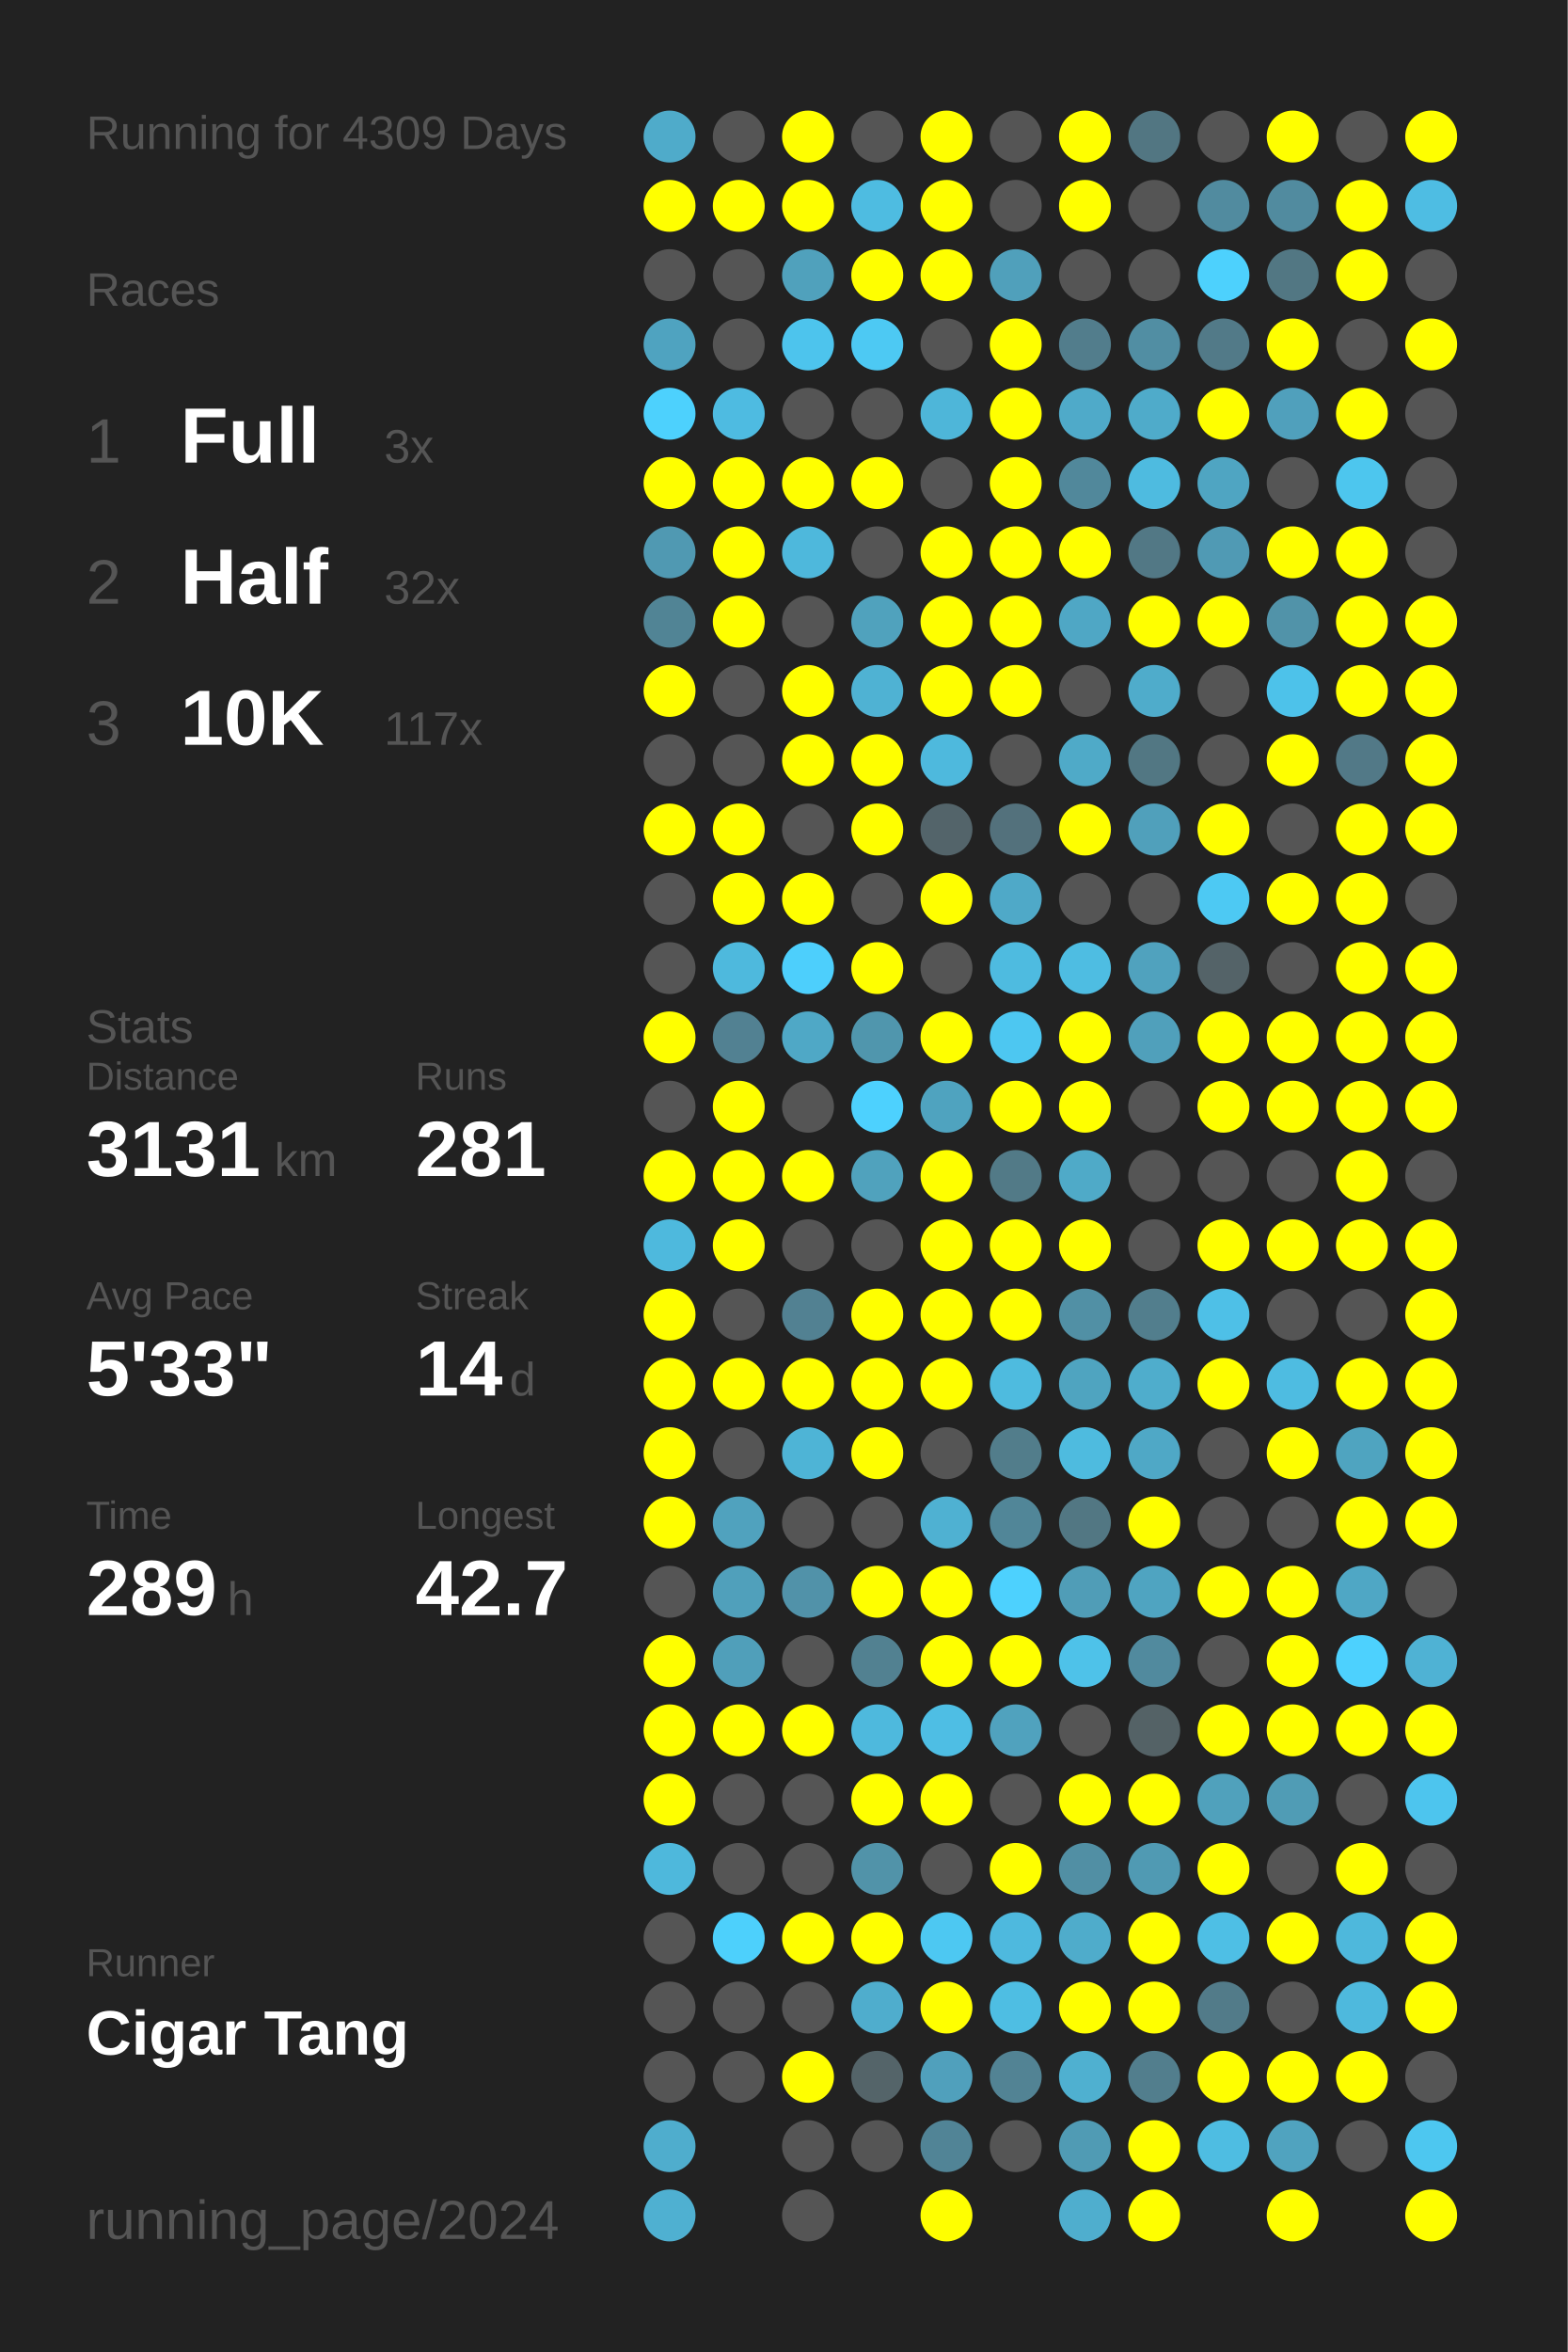
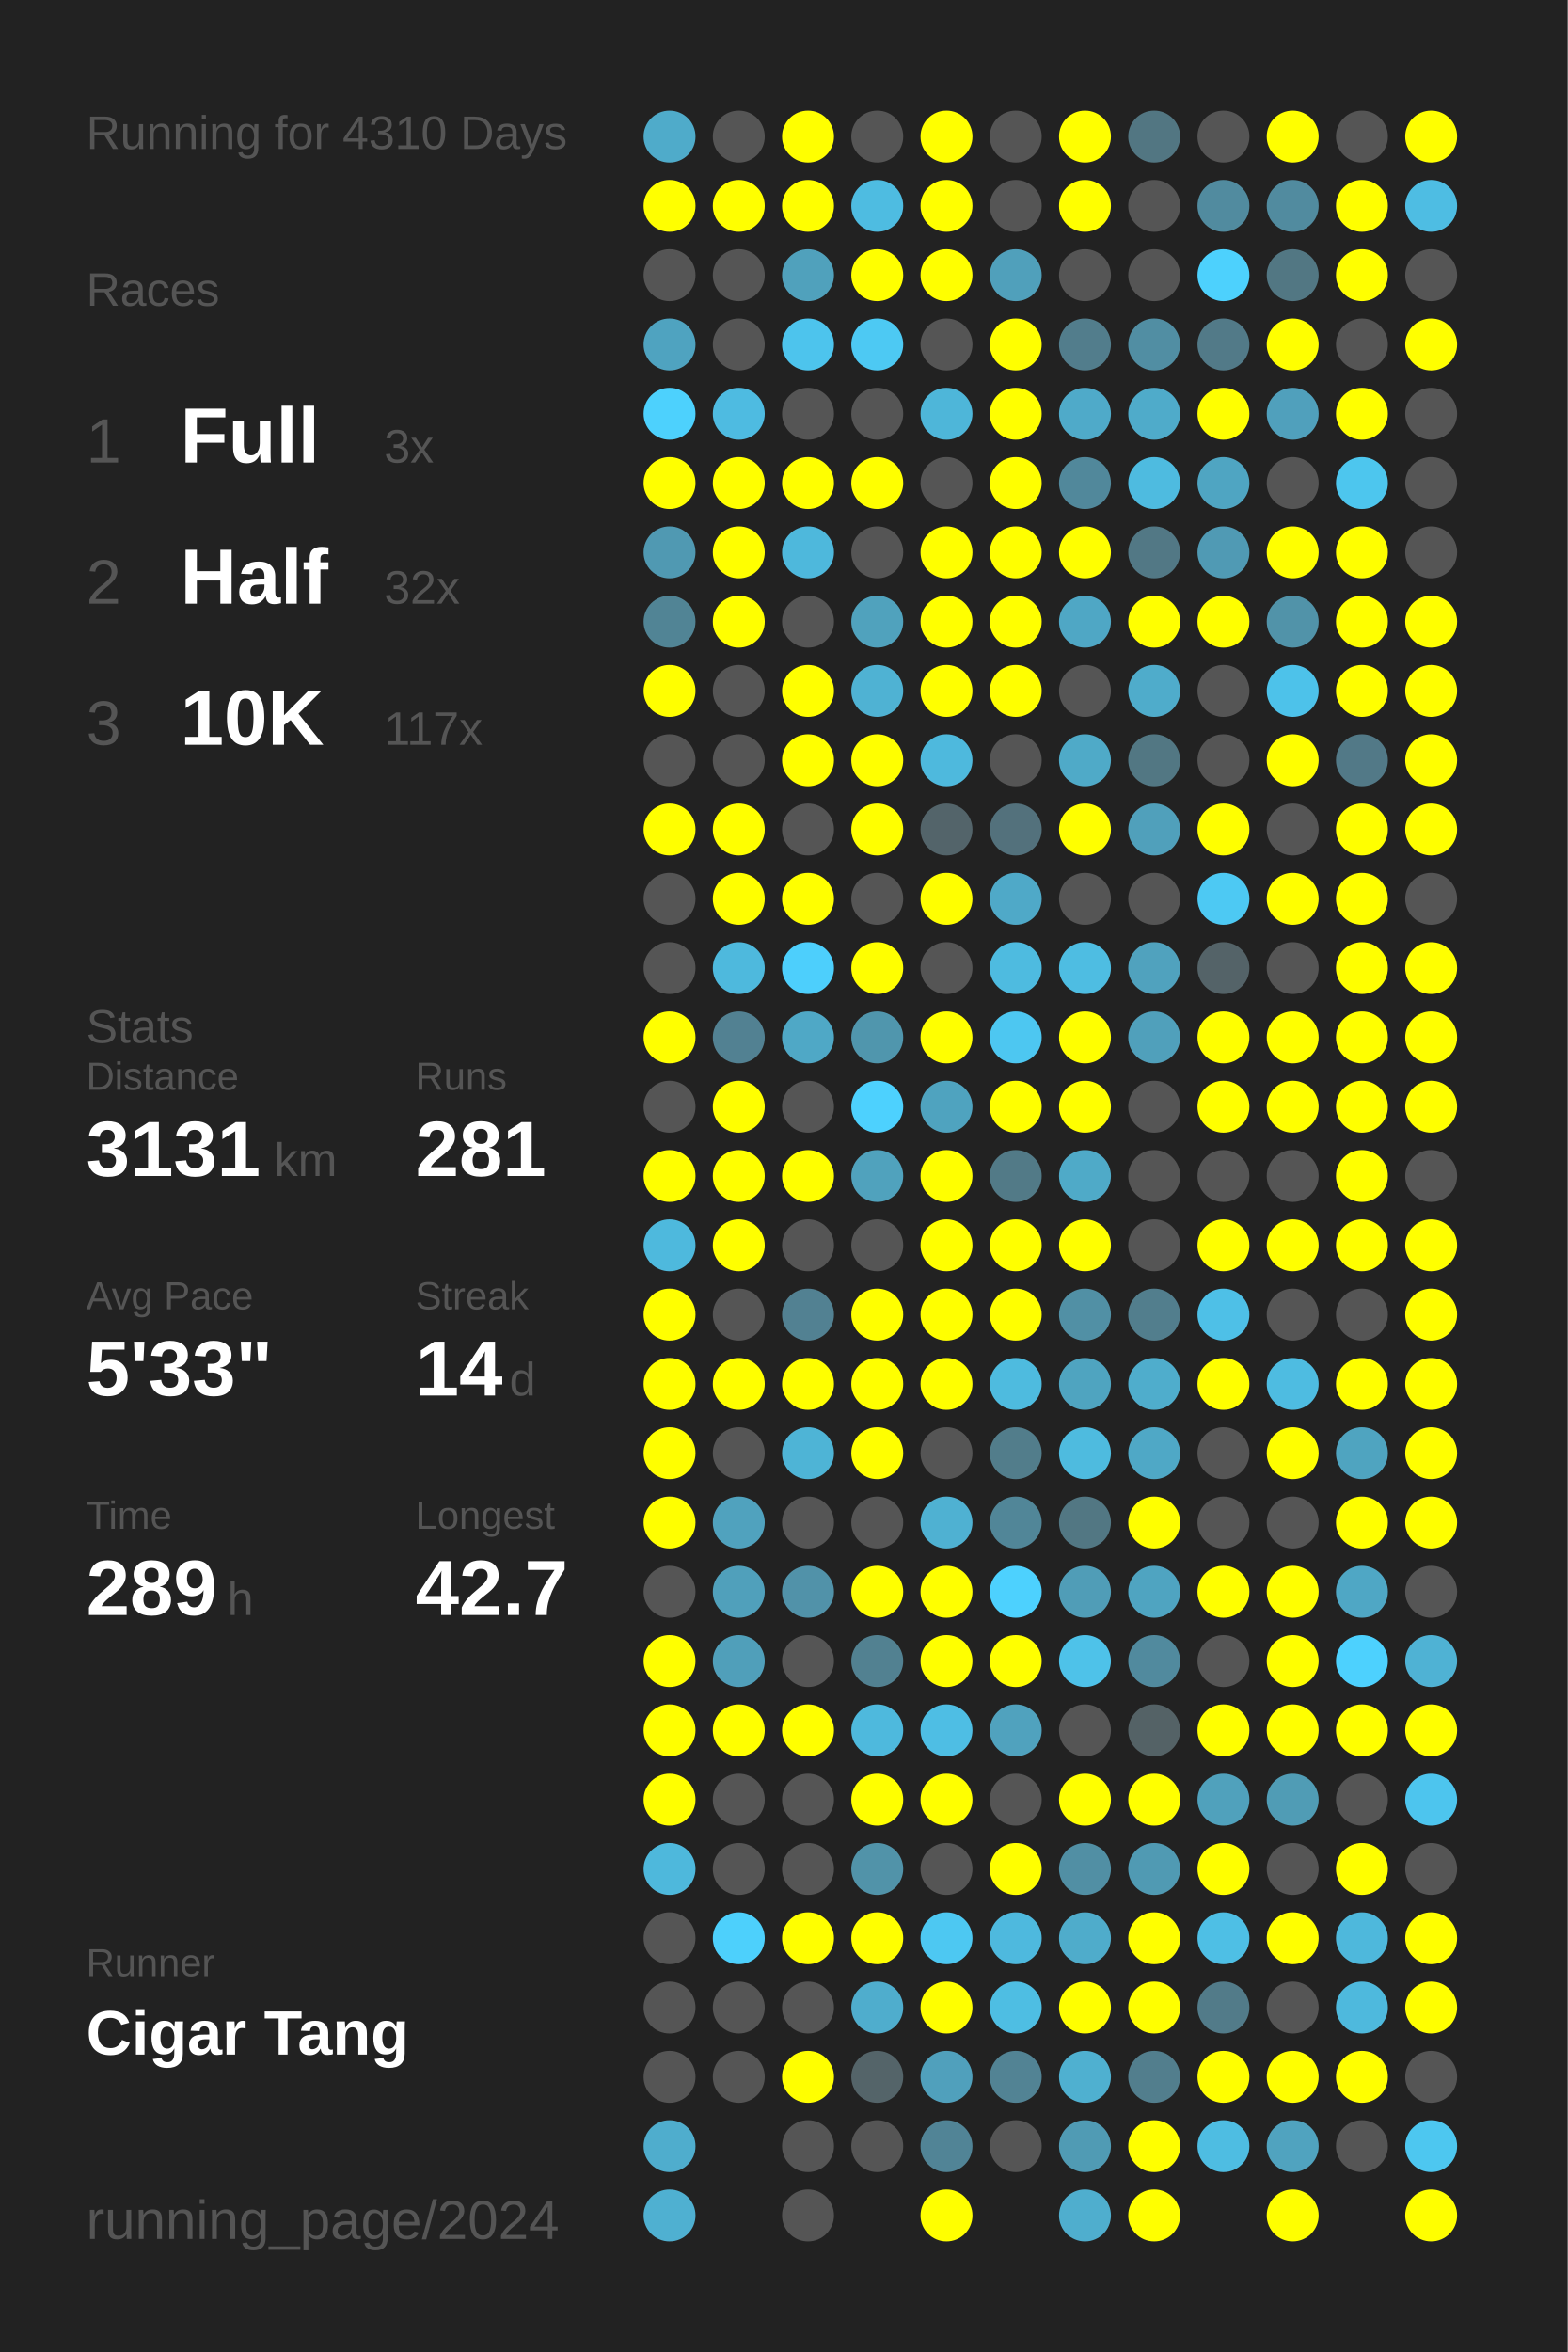
<svg xmlns="http://www.w3.org/2000/svg" baseProfile="full" height="300mm" version="1.1" viewBox="0,0,200,300" width="200mm">
  <defs />
  <rect fill="#222222" height="300" width="200" x="0" y="0" />
-   <text fill="#555555" style="font-size:6px; font-family:Arial;" x="11" y="19">Running for 4309 Days</text>
+   <text fill="#555555" style="font-size:6px; font-family:Arial;" x="11" y="19">Running for 4310 Days</text>
  <text fill="#555555" style="font-size:6px; font-family:Arial;" x="11" y="39">Races</text>
  <text fill="#555555" style="font-size:8px; font-family:Arial;" x="11" y="59">1</text>
  <text fill="#FFFFFF" style="font-size:10px; font-family:Arial; font-weight:bold;" x="23" y="59">Full</text>
  <text fill="#555555" style="font-size:6px; font-family:Arial;" x="49" y="59">3x</text>
  <text fill="#555555" style="font-size:8px; font-family:Arial;" x="11" y="77">2</text>
  <text fill="#FFFFFF" style="font-size:10px; font-family:Arial; font-weight:bold;" x="23" y="77">Half</text>
  <text fill="#555555" style="font-size:6px; font-family:Arial;" x="49" y="77">32x</text>
  <text fill="#555555" style="font-size:8px; font-family:Arial;" x="11" y="95">3</text>
  <text fill="#FFFFFF" style="font-size:10px; font-family:Arial; font-weight:bold;" x="23" y="95">10K</text>
  <text fill="#555555" style="font-size:6px; font-family:Arial;" x="49" y="95">117x</text>
  <text fill="#555555" style="font-size:6px; font-family:Arial;" x="11" y="133">Stats</text>
  <text fill="#555555" style="font-size:5px; font-family:Arial;" x="11" y="139">Distance</text>
  <text fill="#FFFFFF" style="font-size:10px; font-family:Arial; font-weight:bold;" x="11" y="150">3131</text>
  <text fill="#555555" style="font-size:6px; font-family:Arial;" x="35" y="150">km</text>
  <text fill="#555555" style="font-size:5px; font-family:Arial;" x="53" y="139">Runs</text>
  <text fill="#FFFFFF" style="font-size:10px; font-family:Arial; font-weight:bold;" x="53" y="150">281</text>
  <text fill="#555555" style="font-size:5px; font-family:Arial;" x="11" y="167">Avg Pace</text>
  <text fill="#FFFFFF" style="font-size:10px; font-family:Arial; font-weight:bold;" x="11" y="178">5'33"</text>
  <text fill="#555555" style="font-size:5px; font-family:Arial;" x="53" y="167">Streak</text>
  <text fill="#FFFFFF" style="font-size:10px; font-family:Arial; font-weight:bold;" x="53" y="178">14</text>
  <text fill="#555555" style="font-size:6px; font-family:Arial;" x="65" y="178">d</text>
  <text fill="#555555" style="font-size:5px; font-family:Arial;" x="11" y="195">Time</text>
  <text fill="#FFFFFF" style="font-size:10px; font-family:Arial; font-weight:bold;" x="11" y="206">289</text>
  <text fill="#555555" style="font-size:6px; font-family:Arial;" x="29" y="206">h</text>
  <text fill="#555555" style="font-size:5px; font-family:Arial;" x="53" y="195">Longest</text>
  <text fill="#FFFFFF" style="font-size:10px; font-family:Arial; font-weight:bold;" x="53" y="206">42.7</text>
  <text fill="#555555" style="font-size:5px; font-family:Arial;" x="11" y="252.065">Runner</text>
  <text fill="#FFFFFF" style="font-size:8px; font-family:Arial; font-weight:bold;" x="11" y="262.065">Cigar Tang</text>
  <text fill="#555555" style="font-size:7px; font-family:Arial;" x="11" y="285.581">running_page/2024</text>
  <circle cx="85.417" cy="17.419" fill="#4fabca" r="3.312" />
  <circle cx="85.417" cy="26.258" fill="#FFFF00" r="3.312" />
  <circle cx="85.417" cy="35.097" fill="#555555" r="3.312" />
  <circle cx="85.417" cy="43.935" fill="#4fa3c0" r="3.312" />
  <circle cx="85.417" cy="52.774" fill="#4dd1fd" r="3.312" />
  <circle cx="85.417" cy="61.613" fill="#FFFF00" r="3.312" />
  <circle cx="85.417" cy="70.452" fill="#5099b2" r="3.312" />
  <circle cx="85.417" cy="79.29" fill="#518495" r="3.312" />
  <circle cx="85.417" cy="88.129" fill="#FFFF00" r="3.312" />
  <circle cx="85.417" cy="96.968" fill="#555555" r="3.312" />
  <circle cx="85.417" cy="105.806" fill="#FFFF00" r="3.312" />
  <circle cx="85.417" cy="114.645" fill="#555555" r="3.312" />
  <circle cx="85.417" cy="123.484" fill="#555555" r="3.312" />
  <circle cx="85.417" cy="132.323" fill="#FFFF00" r="3.312" />
  <circle cx="85.417" cy="141.161" fill="#555555" r="3.312" />
  <circle cx="85.417" cy="150" fill="#FFFF00" r="3.312" />
  <circle cx="85.417" cy="158.839" fill="#4eb9dd" r="3.312" />
  <circle cx="85.417" cy="167.677" fill="#FFFF00" r="3.312" />
  <circle cx="85.417" cy="176.516" fill="#FFFF00" r="3.312" />
  <circle cx="85.417" cy="185.355" fill="#FFFF00" r="3.312" />
  <circle cx="85.417" cy="194.194" fill="#FFFF00" r="3.312" />
  <circle cx="85.417" cy="203.032" fill="#555555" r="3.312" />
  <circle cx="85.417" cy="211.871" fill="#FFFF00" r="3.312" />
  <circle cx="85.417" cy="220.71" fill="#FFFF00" r="3.312" />
  <circle cx="85.417" cy="229.548" fill="#FFFF00" r="3.312" />
  <circle cx="85.417" cy="238.387" fill="#4eb8dc" r="3.312" />
  <circle cx="85.417" cy="247.226" fill="#555555" r="3.312" />
  <circle cx="85.417" cy="256.065" fill="#555555" r="3.312" />
  <circle cx="85.417" cy="264.903" fill="#555555" r="3.312" />
  <circle cx="85.417" cy="273.742" fill="#4fadcd" r="3.312" />
  <circle cx="85.417" cy="282.581" fill="#4fb0d1" r="3.312" />
  <circle cx="94.25" cy="17.419" fill="#555555" r="3.312" />
  <circle cx="94.25" cy="26.258" fill="#FFFF00" r="3.312" />
  <circle cx="94.25" cy="35.097" fill="#555555" r="3.312" />
  <circle cx="94.25" cy="43.935" fill="#555555" r="3.312" />
  <circle cx="94.25" cy="52.774" fill="#4ebbe1" r="3.312" />
  <circle cx="94.25" cy="61.613" fill="#FFFF00" r="3.312" />
  <circle cx="94.25" cy="70.452" fill="#FFFF00" r="3.312" />
  <circle cx="94.25" cy="79.29" fill="#FFFF00" r="3.312" />
  <circle cx="94.25" cy="88.129" fill="#555555" r="3.312" />
  <circle cx="94.25" cy="96.968" fill="#555555" r="3.312" />
  <circle cx="94.25" cy="105.806" fill="#FFFF00" r="3.312" />
  <circle cx="94.25" cy="114.645" fill="#FFFF00" r="3.312" />
  <circle cx="94.25" cy="123.484" fill="#4eb9dd" r="3.312" />
  <circle cx="94.25" cy="132.323" fill="#528192" r="3.312" />
  <circle cx="94.25" cy="141.161" fill="#FFFF00" r="3.312" />
  <circle cx="94.25" cy="150" fill="#FFFF00" r="3.312" />
  <circle cx="94.25" cy="158.839" fill="#FFFF00" r="3.312" />
  <circle cx="94.25" cy="167.677" fill="#555555" r="3.312" />
  <circle cx="94.25" cy="176.516" fill="#FFFF00" r="3.312" />
  <circle cx="94.25" cy="185.355" fill="#555555" r="3.312" />
  <circle cx="94.25" cy="194.194" fill="#50a2be" r="3.312" />
  <circle cx="94.25" cy="203.032" fill="#50a0bb" r="3.312" />
  <circle cx="94.25" cy="211.871" fill="#509fba" r="3.312" />
  <circle cx="94.25" cy="220.71" fill="#FFFF00" r="3.312" />
  <circle cx="94.25" cy="229.548" fill="#555555" r="3.312" />
  <circle cx="94.25" cy="238.387" fill="#555555" r="3.312" />
  <circle cx="94.25" cy="247.226" fill="#4dd0fc" r="3.312" />
  <circle cx="94.25" cy="256.065" fill="#555555" r="3.312" />
  <circle cx="94.25" cy="264.903" fill="#555555" r="3.312" />
  <circle cx="103.083" cy="17.419" fill="#FFFF00" r="3.312" />
  <circle cx="103.083" cy="26.258" fill="#FFFF00" r="3.312" />
  <circle cx="103.083" cy="35.097" fill="#50a1bc" r="3.312" />
  <circle cx="103.083" cy="43.935" fill="#4dc4ed" r="3.312" />
  <circle cx="103.083" cy="52.774" fill="#555555" r="3.312" />
  <circle cx="103.083" cy="61.613" fill="#FFFF00" r="3.312" />
  <circle cx="103.083" cy="70.452" fill="#4eb8dc" r="3.312" />
  <circle cx="103.083" cy="79.29" fill="#555555" r="3.312" />
  <circle cx="103.083" cy="88.129" fill="#FFFF00" r="3.312" />
  <circle cx="103.083" cy="96.968" fill="#FFFF00" r="3.312" />
  <circle cx="103.083" cy="105.806" fill="#555555" r="3.312" />
  <circle cx="103.083" cy="114.645" fill="#FFFF00" r="3.312" />
  <circle cx="103.083" cy="123.484" fill="#4dcffc" r="3.312" />
  <circle cx="103.083" cy="132.323" fill="#4fa8c6" r="3.312" />
  <circle cx="103.083" cy="141.161" fill="#555555" r="3.312" />
  <circle cx="103.083" cy="150" fill="#FFFF00" r="3.312" />
  <circle cx="103.083" cy="158.839" fill="#555555" r="3.312" />
  <circle cx="103.083" cy="167.677" fill="#528192" r="3.312" />
  <circle cx="103.083" cy="176.516" fill="#FFFF00" r="3.312" />
  <circle cx="103.083" cy="185.355" fill="#4eb4d6" r="3.312" />
  <circle cx="103.083" cy="194.194" fill="#555555" r="3.312" />
  <circle cx="103.083" cy="203.032" fill="#5192a9" r="3.312" />
  <circle cx="103.083" cy="211.871" fill="#555555" r="3.312" />
  <circle cx="103.083" cy="220.71" fill="#FFFF00" r="3.312" />
  <circle cx="103.083" cy="229.548" fill="#555555" r="3.312" />
  <circle cx="103.083" cy="238.387" fill="#555555" r="3.312" />
  <circle cx="103.083" cy="247.226" fill="#FFFF00" r="3.312" />
  <circle cx="103.083" cy="256.065" fill="#555555" r="3.312" />
  <circle cx="103.083" cy="264.903" fill="#FFFF00" r="3.312" />
  <circle cx="103.083" cy="273.742" fill="#555555" r="3.312" />
  <circle cx="103.083" cy="282.581" fill="#555555" r="3.312" />
  <circle cx="111.917" cy="17.419" fill="#555555" r="3.312" />
  <circle cx="111.917" cy="26.258" fill="#4ebce1" r="3.312" />
  <circle cx="111.917" cy="35.097" fill="#FFFF00" r="3.312" />
  <circle cx="111.917" cy="43.935" fill="#4dc9f3" r="3.312" />
  <circle cx="111.917" cy="52.774" fill="#555555" r="3.312" />
  <circle cx="111.917" cy="61.613" fill="#FFFF00" r="3.312" />
  <circle cx="111.917" cy="70.452" fill="#555555" r="3.312" />
  <circle cx="111.917" cy="79.29" fill="#50a2bd" r="3.312" />
  <circle cx="111.917" cy="88.129" fill="#4fb2d3" r="3.312" />
  <circle cx="111.917" cy="96.968" fill="#FFFF00" r="3.312" />
  <circle cx="111.917" cy="105.806" fill="#FFFF00" r="3.312" />
  <circle cx="111.917" cy="114.645" fill="#555555" r="3.312" />
  <circle cx="111.917" cy="123.484" fill="#FFFF00" r="3.312" />
  <circle cx="111.917" cy="132.323" fill="#5096ad" r="3.312" />
  <circle cx="111.917" cy="141.161" fill="#4dd1fe" r="3.312" />
  <circle cx="111.917" cy="150" fill="#50a2bd" r="3.312" />
  <circle cx="111.917" cy="158.839" fill="#555555" r="3.312" />
  <circle cx="111.917" cy="167.677" fill="#FFFF00" r="3.312" />
  <circle cx="111.917" cy="176.516" fill="#FFFF00" r="3.312" />
  <circle cx="111.917" cy="185.355" fill="#FFFF00" r="3.312" />
  <circle cx="111.917" cy="194.194" fill="#555555" r="3.312" />
  <circle cx="111.917" cy="203.032" fill="#FFFF00" r="3.312" />
  <circle cx="111.917" cy="211.871" fill="#528191" r="3.312" />
  <circle cx="111.917" cy="220.71" fill="#4eb9dd" r="3.312" />
  <circle cx="111.917" cy="229.548" fill="#FFFF00" r="3.312" />
  <circle cx="111.917" cy="238.387" fill="#5193a9" r="3.312" />
  <circle cx="111.917" cy="247.226" fill="#FFFF00" r="3.312" />
  <circle cx="111.917" cy="256.065" fill="#4fadcd" r="3.312" />
  <circle cx="111.917" cy="264.903" fill="#546469" r="3.312" />
  <circle cx="111.917" cy="273.742" fill="#555555" r="3.312" />
  <circle cx="120.75" cy="17.419" fill="#FFFF00" r="3.312" />
  <circle cx="120.75" cy="26.258" fill="#FFFF00" r="3.312" />
  <circle cx="120.75" cy="35.097" fill="#FFFF00" r="3.312" />
  <circle cx="120.75" cy="43.935" fill="#555555" r="3.312" />
  <circle cx="120.75" cy="52.774" fill="#4eb6d9" r="3.312" />
  <circle cx="120.75" cy="61.613" fill="#555555" r="3.312" />
  <circle cx="120.75" cy="70.452" fill="#FFFF00" r="3.312" />
  <circle cx="120.75" cy="79.29" fill="#FFFF00" r="3.312" />
  <circle cx="120.75" cy="88.129" fill="#FFFF00" r="3.312" />
  <circle cx="120.75" cy="96.968" fill="#4eb9dd" r="3.312" />
  <circle cx="120.75" cy="105.806" fill="#53646a" r="3.312" />
  <circle cx="120.75" cy="114.645" fill="#FFFF00" r="3.312" />
  <circle cx="120.75" cy="123.484" fill="#555555" r="3.312" />
  <circle cx="120.75" cy="132.323" fill="#FFFF00" r="3.312" />
  <circle cx="120.75" cy="141.161" fill="#4fa3bf" r="3.312" />
  <circle cx="120.75" cy="150" fill="#FFFF00" r="3.312" />
  <circle cx="120.75" cy="158.839" fill="#FFFF00" r="3.312" />
  <circle cx="120.75" cy="167.677" fill="#FFFF00" r="3.312" />
  <circle cx="120.75" cy="176.516" fill="#FFFF00" r="3.312" />
  <circle cx="120.75" cy="185.355" fill="#555555" r="3.312" />
  <circle cx="120.75" cy="194.194" fill="#4fb1d2" r="3.312" />
  <circle cx="120.75" cy="203.032" fill="#FFFF00" r="3.312" />
  <circle cx="120.75" cy="211.871" fill="#FFFF00" r="3.312" />
  <circle cx="120.75" cy="220.71" fill="#4ebee4" r="3.312" />
  <circle cx="120.75" cy="229.548" fill="#FFFF00" r="3.312" />
  <circle cx="120.75" cy="238.387" fill="#555555" r="3.312" />
  <circle cx="120.75" cy="247.226" fill="#4dc8f2" r="3.312" />
  <circle cx="120.75" cy="256.065" fill="#FFFF00" r="3.312" />
  <circle cx="120.75" cy="264.903" fill="#50a0bc" r="3.312" />
  <circle cx="120.75" cy="273.742" fill="#518496" r="3.312" />
  <circle cx="120.75" cy="282.581" fill="#FFFF00" r="3.312" />
  <circle cx="129.583" cy="17.419" fill="#555555" r="3.312" />
  <circle cx="129.583" cy="26.258" fill="#555555" r="3.312" />
  <circle cx="129.583" cy="35.097" fill="#50a0bb" r="3.312" />
  <circle cx="129.583" cy="43.935" fill="#FFFF00" r="3.312" />
  <circle cx="129.583" cy="52.774" fill="#FFFF00" r="3.312" />
  <circle cx="129.583" cy="61.613" fill="#FFFF00" r="3.312" />
  <circle cx="129.583" cy="70.452" fill="#FFFF00" r="3.312" />
  <circle cx="129.583" cy="79.29" fill="#FFFF00" r="3.312" />
  <circle cx="129.583" cy="88.129" fill="#FFFF00" r="3.312" />
  <circle cx="129.583" cy="96.968" fill="#555555" r="3.312" />
  <circle cx="129.583" cy="105.806" fill="#53717c" r="3.312" />
  <circle cx="129.583" cy="114.645" fill="#4fa9c8" r="3.312" />
  <circle cx="129.583" cy="123.484" fill="#4ebbe0" r="3.312" />
  <circle cx="129.583" cy="132.323" fill="#4dc7f1" r="3.312" />
  <circle cx="129.583" cy="141.161" fill="#FFFF00" r="3.312" />
  <circle cx="129.583" cy="150" fill="#527a87" r="3.312" />
  <circle cx="129.583" cy="158.839" fill="#FFFF00" r="3.312" />
  <circle cx="129.583" cy="167.677" fill="#FFFF00" r="3.312" />
  <circle cx="129.583" cy="176.516" fill="#4ebbdf" r="3.312" />
  <circle cx="129.583" cy="185.355" fill="#527d8b" r="3.312" />
  <circle cx="129.583" cy="194.194" fill="#518698" r="3.312" />
  <circle cx="129.583" cy="203.032" fill="#4dd1fe" r="3.312" />
  <circle cx="129.583" cy="211.871" fill="#FFFF00" r="3.312" />
  <circle cx="129.583" cy="220.71" fill="#50a2be" r="3.312" />
  <circle cx="129.583" cy="229.548" fill="#555555" r="3.312" />
  <circle cx="129.583" cy="238.387" fill="#FFFF00" r="3.312" />
  <circle cx="129.583" cy="247.226" fill="#4eb9de" r="3.312" />
  <circle cx="129.583" cy="256.065" fill="#4ebee3" r="3.312" />
  <circle cx="129.583" cy="264.903" fill="#528394" r="3.312" />
  <circle cx="129.583" cy="273.742" fill="#555555" r="3.312" />
  <circle cx="138.417" cy="17.419" fill="#FFFF00" r="3.312" />
  <circle cx="138.417" cy="26.258" fill="#FFFF00" r="3.312" />
  <circle cx="138.417" cy="35.097" fill="#555555" r="3.312" />
  <circle cx="138.417" cy="43.935" fill="#527d8c" r="3.312" />
  <circle cx="138.417" cy="52.774" fill="#4faac9" r="3.312" />
  <circle cx="138.417" cy="61.613" fill="#51889b" r="3.312" />
  <circle cx="138.417" cy="70.452" fill="#FFFF00" r="3.312" />
  <circle cx="138.417" cy="79.29" fill="#4fa7c5" r="3.312" />
  <circle cx="138.417" cy="88.129" fill="#555555" r="3.312" />
  <circle cx="138.417" cy="96.968" fill="#4faac8" r="3.312" />
  <circle cx="138.417" cy="105.806" fill="#FFFF00" r="3.312" />
  <circle cx="138.417" cy="114.645" fill="#555555" r="3.312" />
  <circle cx="138.417" cy="123.484" fill="#4ebde2" r="3.312" />
  <circle cx="138.417" cy="132.323" fill="#FFFF00" r="3.312" />
  <circle cx="138.417" cy="141.161" fill="#FFFF00" r="3.312" />
  <circle cx="138.417" cy="150" fill="#4faac8" r="3.312" />
  <circle cx="138.417" cy="158.839" fill="#FFFF00" r="3.312" />
  <circle cx="138.417" cy="167.677" fill="#5190a5" r="3.312" />
  <circle cx="138.417" cy="176.516" fill="#4fa4c0" r="3.312" />
  <circle cx="138.417" cy="185.355" fill="#4ebbdf" r="3.312" />
  <circle cx="138.417" cy="194.194" fill="#527783" r="3.312" />
  <circle cx="138.417" cy="203.032" fill="#509db7" r="3.312" />
  <circle cx="138.417" cy="211.871" fill="#4ec2e9" r="3.312" />
  <circle cx="138.417" cy="220.71" fill="#555555" r="3.312" />
  <circle cx="138.417" cy="229.548" fill="#FFFF00" r="3.312" />
  <circle cx="138.417" cy="238.387" fill="#518fa4" r="3.312" />
  <circle cx="138.417" cy="247.226" fill="#4faccb" r="3.312" />
  <circle cx="138.417" cy="256.065" fill="#FFFF00" r="3.312" />
  <circle cx="138.417" cy="264.903" fill="#4fb0d0" r="3.312" />
  <circle cx="138.417" cy="273.742" fill="#509bb4" r="3.312" />
  <circle cx="138.417" cy="282.581" fill="#4faece" r="3.312" />
  <circle cx="147.25" cy="17.419" fill="#527682" r="3.312" />
  <circle cx="147.25" cy="26.258" fill="#555555" r="3.312" />
  <circle cx="147.25" cy="35.097" fill="#555555" r="3.312" />
  <circle cx="147.25" cy="43.935" fill="#518ea3" r="3.312" />
  <circle cx="147.25" cy="52.774" fill="#4fabca" r="3.312" />
  <circle cx="147.25" cy="61.613" fill="#4ebbe0" r="3.312" />
  <circle cx="147.25" cy="70.452" fill="#527885" r="3.312" />
  <circle cx="147.25" cy="79.29" fill="#FFFF00" r="3.312" />
  <circle cx="147.25" cy="88.129" fill="#4faccb" r="3.312" />
  <circle cx="147.25" cy="96.968" fill="#527783" r="3.312" />
  <circle cx="147.25" cy="105.806" fill="#50a0bb" r="3.312" />
  <circle cx="147.25" cy="114.645" fill="#555555" r="3.312" />
  <circle cx="147.25" cy="123.484" fill="#50a2be" r="3.312" />
  <circle cx="147.25" cy="132.323" fill="#50a0bb" r="3.312" />
  <circle cx="147.25" cy="141.161" fill="#555555" r="3.312" />
  <circle cx="147.25" cy="150" fill="#555555" r="3.312" />
  <circle cx="147.25" cy="158.839" fill="#555555" r="3.312" />
  <circle cx="147.25" cy="167.677" fill="#527e8d" r="3.312" />
  <circle cx="147.25" cy="176.516" fill="#4fadcc" r="3.312" />
  <circle cx="147.25" cy="185.355" fill="#4fa8c6" r="3.312" />
  <circle cx="147.25" cy="194.194" fill="#FFFF00" r="3.312" />
  <circle cx="147.25" cy="203.032" fill="#4fa4c1" r="3.312" />
  <circle cx="147.25" cy="211.871" fill="#518a9e" r="3.312" />
  <circle cx="147.25" cy="220.71" fill="#546266" r="3.312" />
  <circle cx="147.25" cy="229.548" fill="#FFFF00" r="3.312" />
  <circle cx="147.25" cy="238.387" fill="#509ab3" r="3.312" />
  <circle cx="147.25" cy="247.226" fill="#FFFF00" r="3.312" />
  <circle cx="147.25" cy="256.065" fill="#FFFF00" r="3.312" />
  <circle cx="147.25" cy="264.903" fill="#527e8d" r="3.312" />
  <circle cx="147.25" cy="273.742" fill="#FFFF00" r="3.312" />
  <circle cx="147.25" cy="282.581" fill="#FFFF00" r="3.312" />
  <circle cx="156.083" cy="17.419" fill="#555555" r="3.312" />
  <circle cx="156.083" cy="26.258" fill="#518b9f" r="3.312" />
  <circle cx="156.083" cy="35.097" fill="#4dd1fd" r="3.312" />
  <circle cx="156.083" cy="43.935" fill="#527a88" r="3.312" />
  <circle cx="156.083" cy="52.774" fill="#FFFF00" r="3.312" />
  <circle cx="156.083" cy="61.613" fill="#4fa5c2" r="3.312" />
  <circle cx="156.083" cy="70.452" fill="#509ab4" r="3.312" />
  <circle cx="156.083" cy="79.29" fill="#FFFF00" r="3.312" />
  <circle cx="156.083" cy="88.129" fill="#555555" r="3.312" />
  <circle cx="156.083" cy="96.968" fill="#555555" r="3.312" />
  <circle cx="156.083" cy="105.806" fill="#FFFF00" r="3.312" />
  <circle cx="156.083" cy="114.645" fill="#4dc9f3" r="3.312" />
  <circle cx="156.083" cy="123.484" fill="#546368" r="3.312" />
  <circle cx="156.083" cy="132.323" fill="#FFFF00" r="3.312" />
  <circle cx="156.083" cy="141.161" fill="#FFFF00" r="3.312" />
  <circle cx="156.083" cy="150" fill="#555555" r="3.312" />
  <circle cx="156.083" cy="158.839" fill="#FFFF00" r="3.312" />
  <circle cx="156.083" cy="167.677" fill="#4ec0e7" r="3.312" />
  <circle cx="156.083" cy="176.516" fill="#FFFF00" r="3.312" />
  <circle cx="156.083" cy="185.355" fill="#555555" r="3.312" />
  <circle cx="156.083" cy="194.194" fill="#555555" r="3.312" />
  <circle cx="156.083" cy="203.032" fill="#FFFF00" r="3.312" />
  <circle cx="156.083" cy="211.871" fill="#555555" r="3.312" />
  <circle cx="156.083" cy="220.71" fill="#FFFF00" r="3.312" />
  <circle cx="156.083" cy="229.548" fill="#50a1bc" r="3.312" />
  <circle cx="156.083" cy="238.387" fill="#FFFF00" r="3.312" />
  <circle cx="156.083" cy="247.226" fill="#4ebfe5" r="3.312" />
  <circle cx="156.083" cy="256.065" fill="#527b89" r="3.312" />
  <circle cx="156.083" cy="264.903" fill="#FFFF00" r="3.312" />
  <circle cx="156.083" cy="273.742" fill="#4ebde2" r="3.312" />
  <circle cx="164.917" cy="17.419" fill="#FFFF00" r="3.312" />
  <circle cx="164.917" cy="26.258" fill="#518b9f" r="3.312" />
  <circle cx="164.917" cy="35.097" fill="#527783" r="3.312" />
  <circle cx="164.917" cy="43.935" fill="#FFFF00" r="3.312" />
  <circle cx="164.917" cy="52.774" fill="#50a0bc" r="3.312" />
  <circle cx="164.917" cy="61.613" fill="#555555" r="3.312" />
  <circle cx="164.917" cy="70.452" fill="#FFFF00" r="3.312" />
  <circle cx="164.917" cy="79.29" fill="#5193a9" r="3.312" />
  <circle cx="164.917" cy="88.129" fill="#4dc2ea" r="3.312" />
  <circle cx="164.917" cy="96.968" fill="#FFFF00" r="3.312" />
  <circle cx="164.917" cy="105.806" fill="#555555" r="3.312" />
  <circle cx="164.917" cy="114.645" fill="#FFFF00" r="3.312" />
  <circle cx="164.917" cy="123.484" fill="#555555" r="3.312" />
  <circle cx="164.917" cy="132.323" fill="#FFFF00" r="3.312" />
  <circle cx="164.917" cy="141.161" fill="#FFFF00" r="3.312" />
  <circle cx="164.917" cy="150" fill="#555555" r="3.312" />
  <circle cx="164.917" cy="158.839" fill="#FFFF00" r="3.312" />
  <circle cx="164.917" cy="167.677" fill="#555555" r="3.312" />
  <circle cx="164.917" cy="176.516" fill="#4ebce1" r="3.312" />
  <circle cx="164.917" cy="185.355" fill="#FFFF00" r="3.312" />
  <circle cx="164.917" cy="194.194" fill="#555555" r="3.312" />
  <circle cx="164.917" cy="203.032" fill="#FFFF00" r="3.312" />
  <circle cx="164.917" cy="211.871" fill="#FFFF00" r="3.312" />
  <circle cx="164.917" cy="220.71" fill="#FFFF00" r="3.312" />
  <circle cx="164.917" cy="229.548" fill="#509cb5" r="3.312" />
  <circle cx="164.917" cy="238.387" fill="#555555" r="3.312" />
  <circle cx="164.917" cy="247.226" fill="#FFFF00" r="3.312" />
  <circle cx="164.917" cy="256.065" fill="#555555" r="3.312" />
  <circle cx="164.917" cy="264.903" fill="#FFFF00" r="3.312" />
  <circle cx="164.917" cy="273.742" fill="#50a3bf" r="3.312" />
  <circle cx="164.917" cy="282.581" fill="#FFFF00" r="3.312" />
  <circle cx="173.75" cy="17.419" fill="#555555" r="3.312" />
  <circle cx="173.75" cy="26.258" fill="#FFFF00" r="3.312" />
  <circle cx="173.75" cy="35.097" fill="#FFFF00" r="3.312" />
  <circle cx="173.75" cy="43.935" fill="#555555" r="3.312" />
  <circle cx="173.75" cy="52.774" fill="#FFFF00" r="3.312" />
  <circle cx="173.75" cy="61.613" fill="#4dc6ee" r="3.312" />
  <circle cx="173.75" cy="70.452" fill="#FFFF00" r="3.312" />
  <circle cx="173.75" cy="79.29" fill="#FFFF00" r="3.312" />
  <circle cx="173.75" cy="88.129" fill="#FFFF00" r="3.312" />
  <circle cx="173.75" cy="96.968" fill="#527987" r="3.312" />
  <circle cx="173.75" cy="105.806" fill="#FFFF00" r="3.312" />
  <circle cx="173.75" cy="114.645" fill="#FFFF00" r="3.312" />
  <circle cx="173.75" cy="123.484" fill="#FFFF00" r="3.312" />
  <circle cx="173.75" cy="132.323" fill="#FFFF00" r="3.312" />
  <circle cx="173.75" cy="141.161" fill="#FFFF00" r="3.312" />
  <circle cx="173.75" cy="150" fill="#FFFF00" r="3.312" />
  <circle cx="173.75" cy="158.839" fill="#FFFF00" r="3.312" />
  <circle cx="173.75" cy="167.677" fill="#555555" r="3.312" />
  <circle cx="173.75" cy="176.516" fill="#FFFF00" r="3.312" />
  <circle cx="173.75" cy="185.355" fill="#4fa4c0" r="3.312" />
  <circle cx="173.75" cy="194.194" fill="#FFFF00" r="3.312" />
  <circle cx="173.75" cy="203.032" fill="#4fa7c5" r="3.312" />
  <circle cx="173.75" cy="211.871" fill="#4dd1fe" r="3.312" />
  <circle cx="173.75" cy="220.71" fill="#FFFF00" r="3.312" />
  <circle cx="173.75" cy="229.548" fill="#555555" r="3.312" />
  <circle cx="173.75" cy="238.387" fill="#FFFF00" r="3.312" />
  <circle cx="173.75" cy="247.226" fill="#4eb8dc" r="3.312" />
  <circle cx="173.75" cy="256.065" fill="#4eb9dd" r="3.312" />
  <circle cx="173.75" cy="264.903" fill="#FFFF00" r="3.312" />
  <circle cx="173.75" cy="273.742" fill="#555555" r="3.312" />
  <circle cx="182.583" cy="17.419" fill="#FFFF00" r="3.312" />
  <circle cx="182.583" cy="26.258" fill="#4ebde3" r="3.312" />
  <circle cx="182.583" cy="35.097" fill="#555555" r="3.312" />
  <circle cx="182.583" cy="43.935" fill="#FFFF00" r="3.312" />
  <circle cx="182.583" cy="52.774" fill="#555555" r="3.312" />
  <circle cx="182.583" cy="61.613" fill="#555555" r="3.312" />
  <circle cx="182.583" cy="70.452" fill="#555555" r="3.312" />
  <circle cx="182.583" cy="79.29" fill="#FFFF00" r="3.312" />
  <circle cx="182.583" cy="88.129" fill="#FFFF00" r="3.312" />
  <circle cx="182.583" cy="96.968" fill="#FFFF00" r="3.312" />
  <circle cx="182.583" cy="105.806" fill="#FFFF00" r="3.312" />
  <circle cx="182.583" cy="114.645" fill="#555555" r="3.312" />
  <circle cx="182.583" cy="123.484" fill="#FFFF00" r="3.312" />
  <circle cx="182.583" cy="132.323" fill="#FFFF00" r="3.312" />
  <circle cx="182.583" cy="141.161" fill="#FFFF00" r="3.312" />
  <circle cx="182.583" cy="150" fill="#555555" r="3.312" />
  <circle cx="182.583" cy="158.839" fill="#FFFF00" r="3.312" />
  <circle cx="182.583" cy="167.677" fill="#FFFF00" r="3.312" />
  <circle cx="182.583" cy="176.516" fill="#FFFF00" r="3.312" />
  <circle cx="182.583" cy="185.355" fill="#FFFF00" r="3.312" />
  <circle cx="182.583" cy="194.194" fill="#FFFF00" r="3.312" />
  <circle cx="182.583" cy="203.032" fill="#555555" r="3.312" />
  <circle cx="182.583" cy="211.871" fill="#4fb2d4" r="3.312" />
  <circle cx="182.583" cy="220.71" fill="#FFFF00" r="3.312" />
  <circle cx="182.583" cy="229.548" fill="#4dc5ee" r="3.312" />
  <circle cx="182.583" cy="238.387" fill="#555555" r="3.312" />
  <circle cx="182.583" cy="247.226" fill="#FFFF00" r="3.312" />
  <circle cx="182.583" cy="256.065" fill="#FFFF00" r="3.312" />
  <circle cx="182.583" cy="264.903" fill="#555555" r="3.312" />
  <circle cx="182.583" cy="273.742" fill="#4dc7f0" r="3.312" />
  <circle cx="182.583" cy="282.581" fill="#FFFF00" r="3.312" />
</svg>
